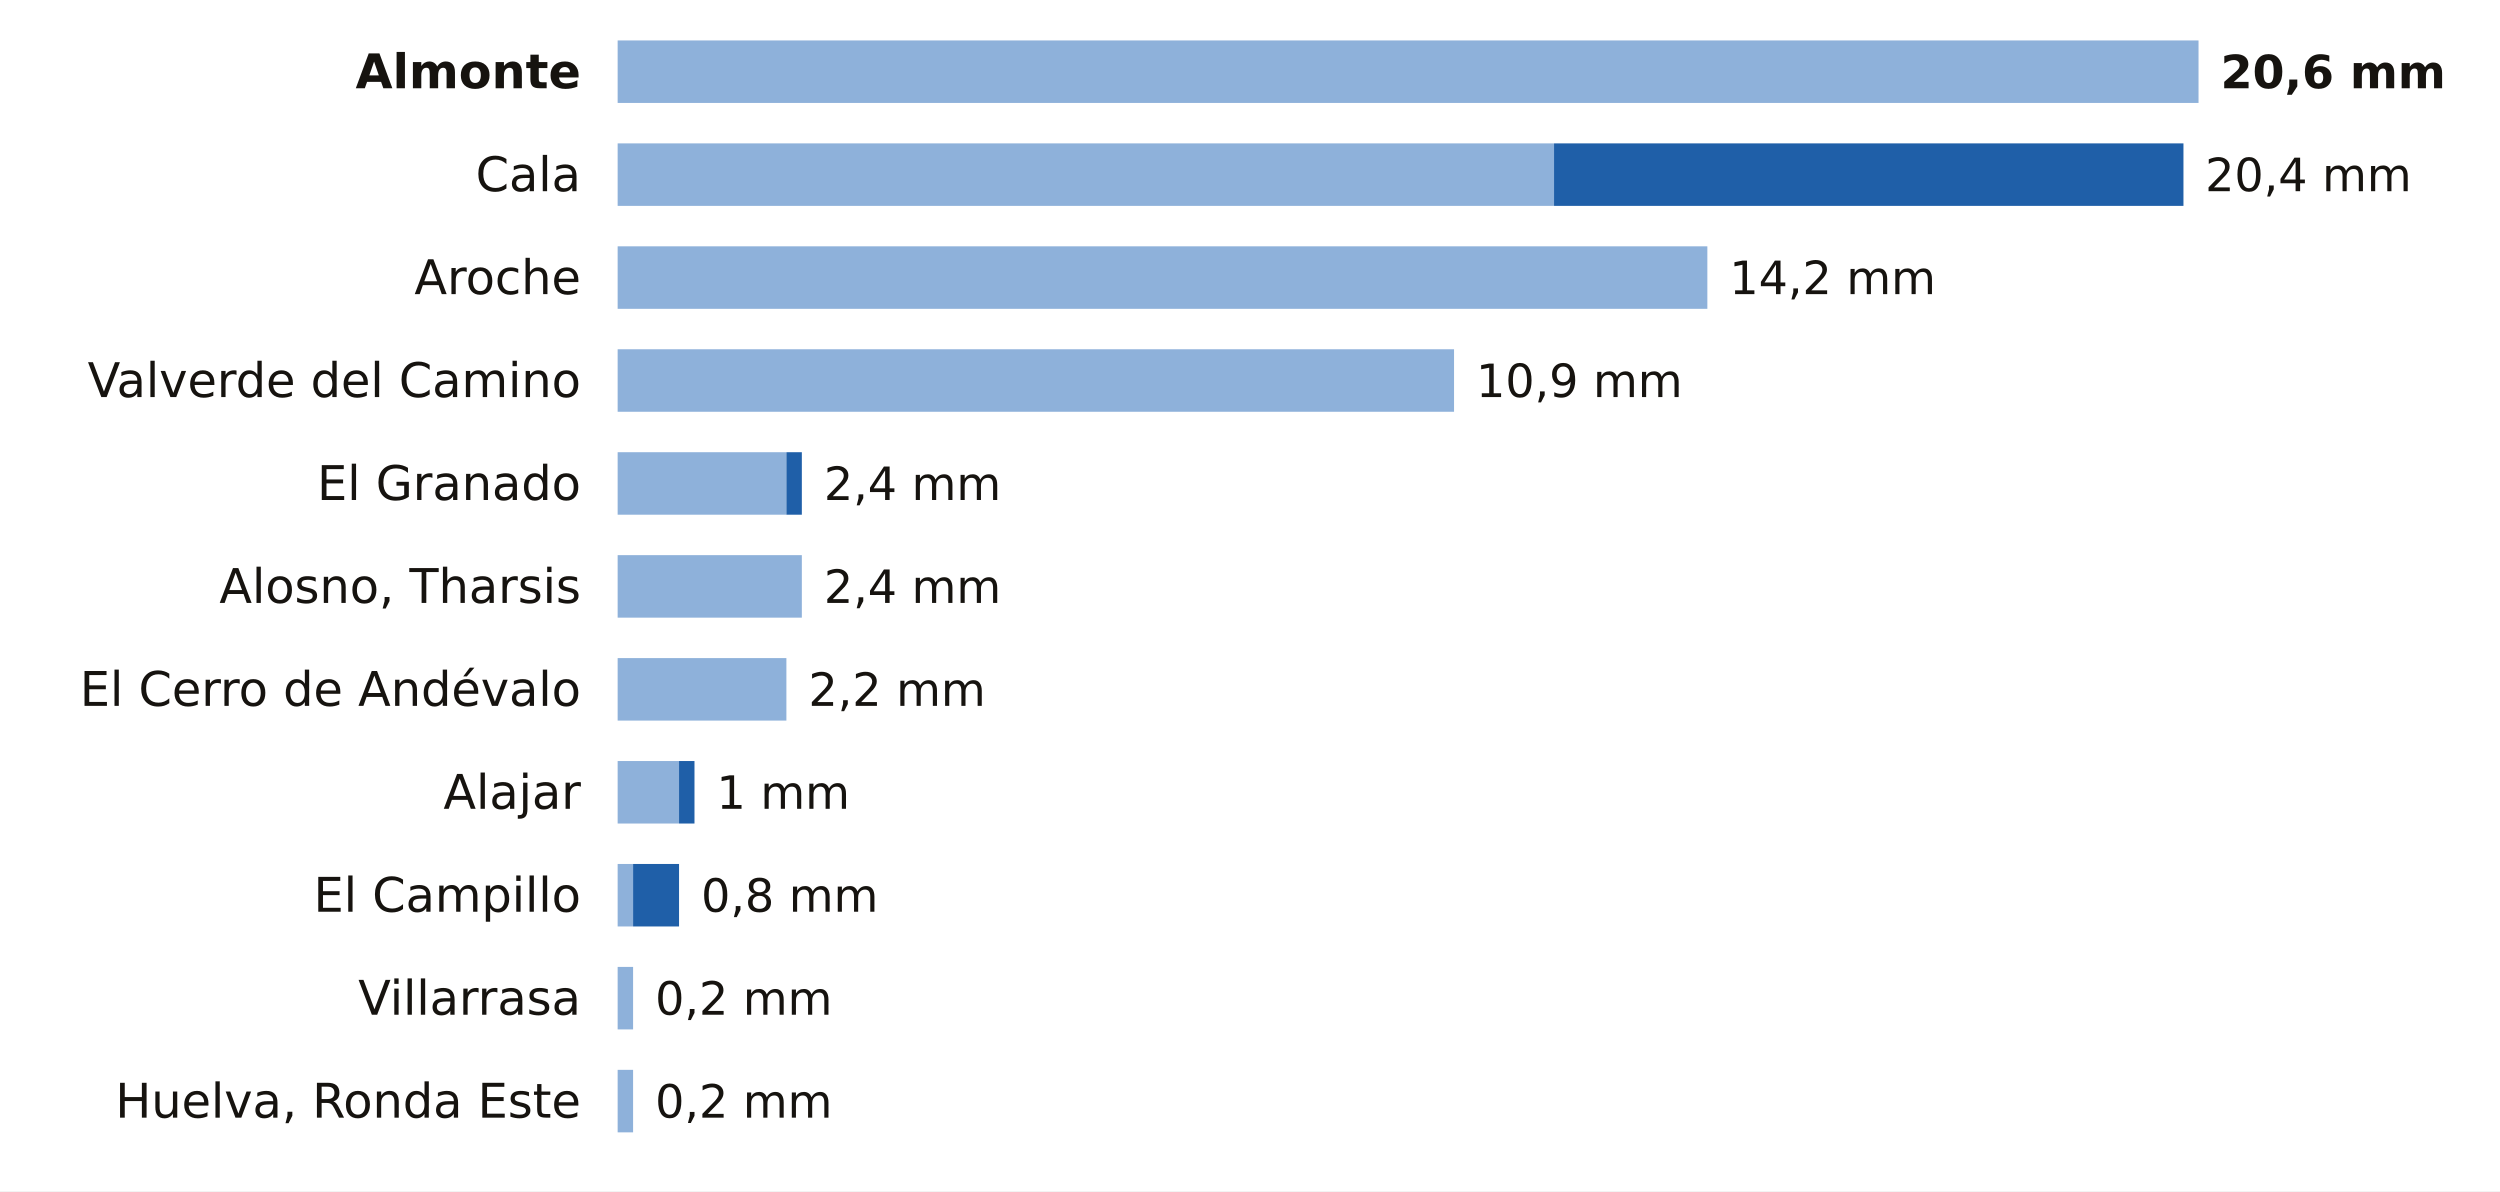
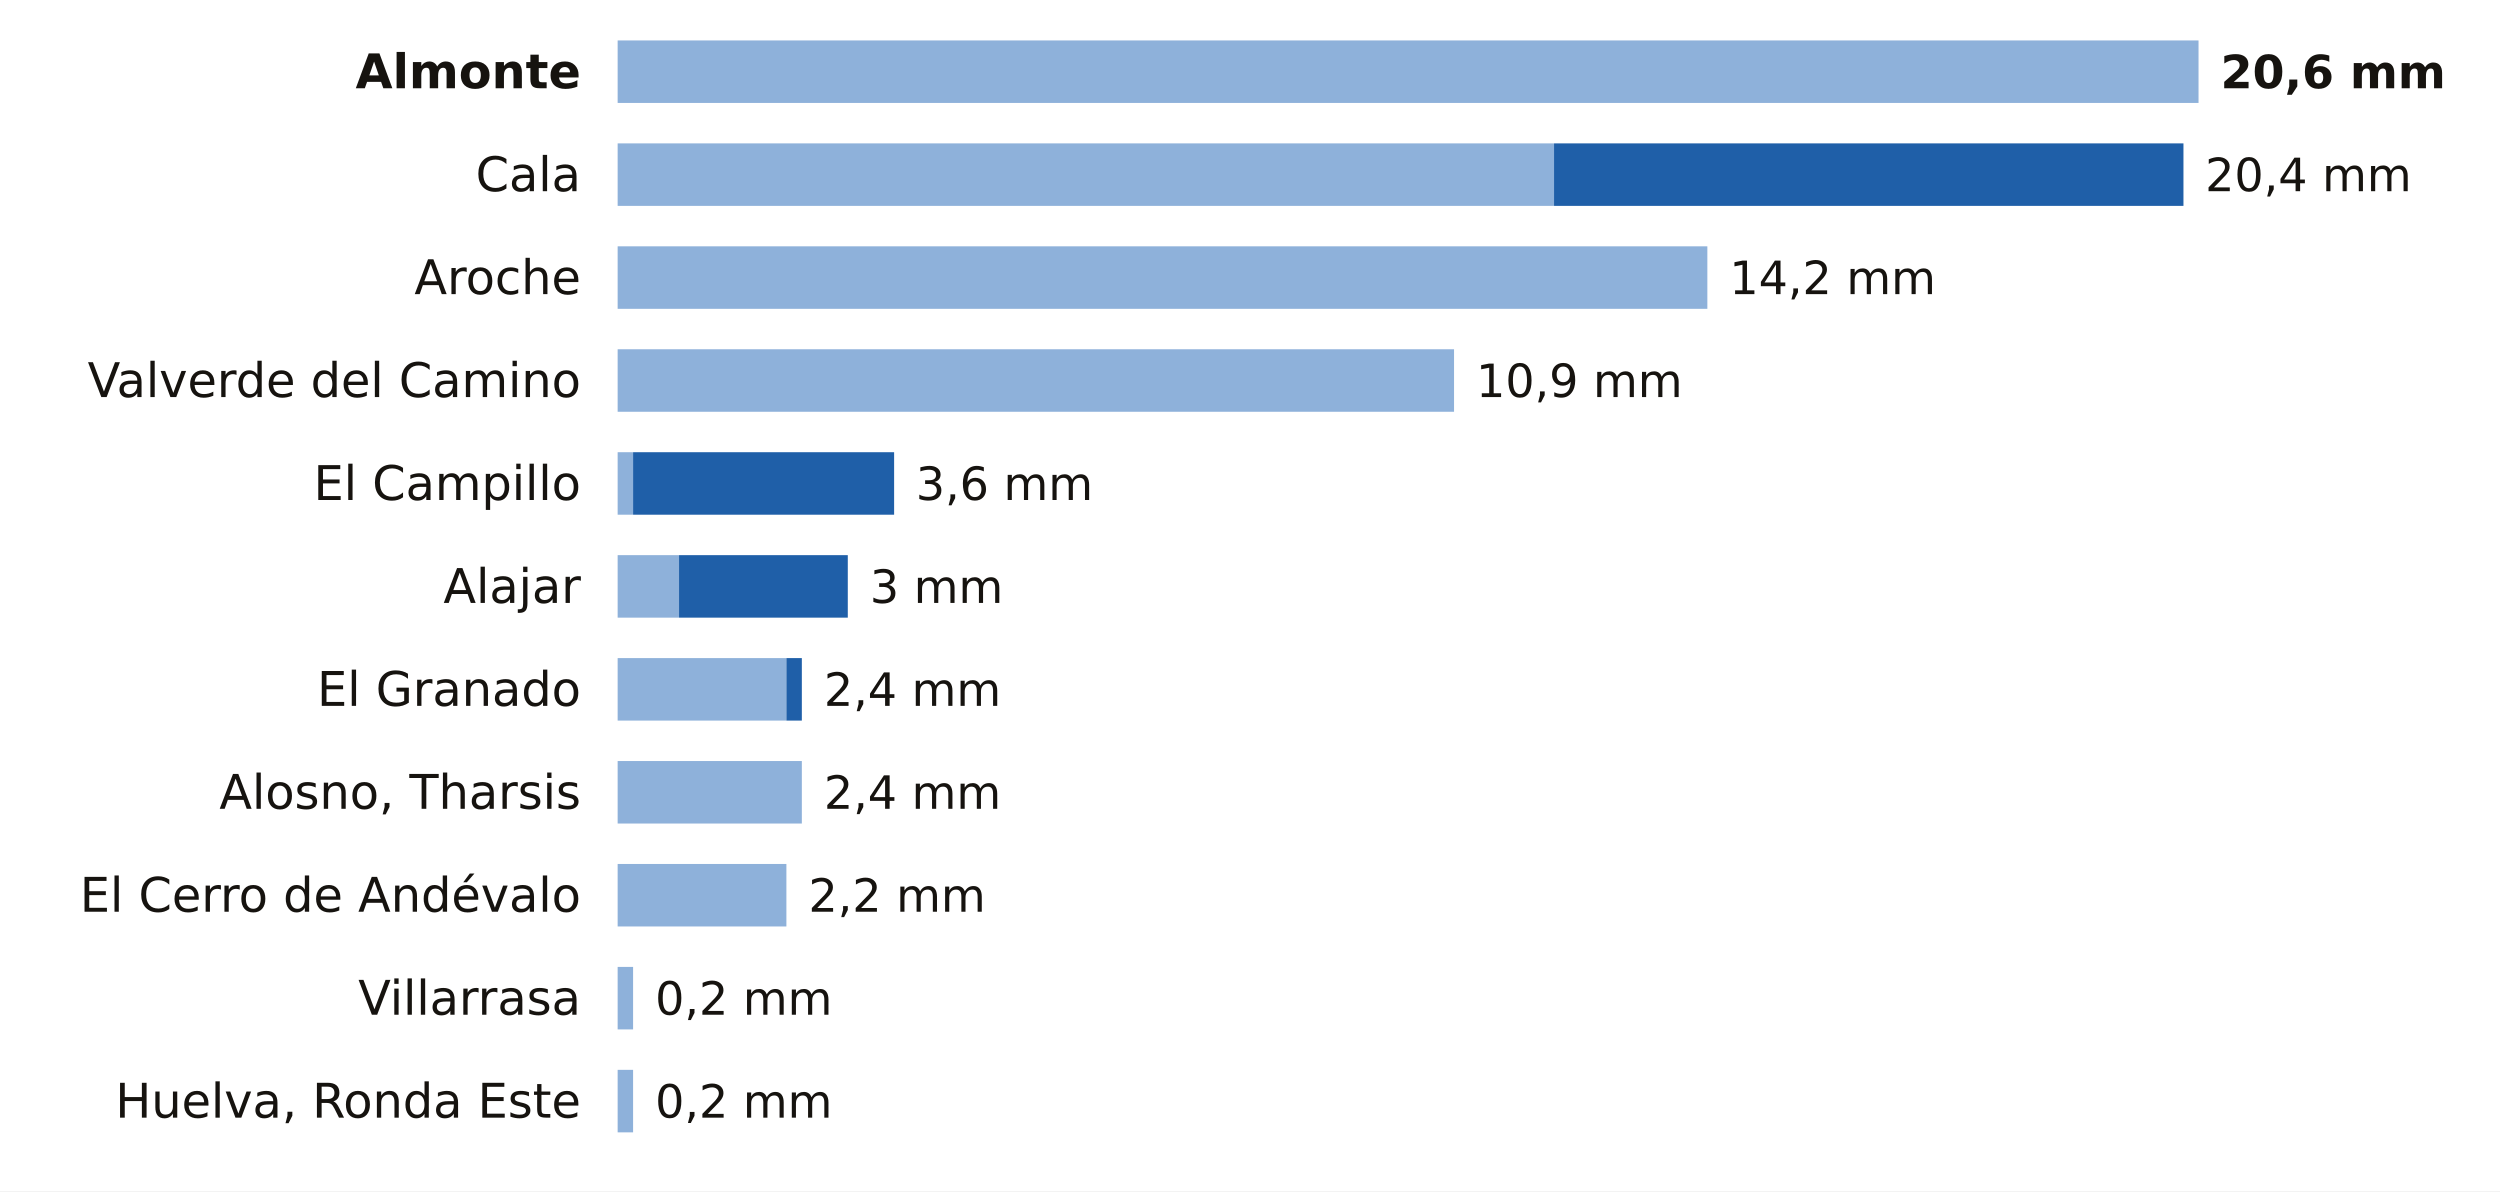
<svg xmlns="http://www.w3.org/2000/svg" viewBox="0 0 680 324" width="680" height="324" role="img" aria-label="La lluvia de los últimos 7 días en las estaciones de AEMET de Huelva">
  <rect width="680" height="324" fill="#FFFFFF" />
  <text x="158.0" y="24.0" font-size="13" fill="#16130F" text-anchor="end" font-weight="600" font-family="Public Sans, DejaVu Sans, Arial, sans-serif">Almonte</text>
  <rect x="168" y="11" width="430.0" height="17" fill="#8EB1DA" />
  <text x="604.0" y="24.0" font-size="12.5" fill="#16130F" text-anchor="start" font-weight="700" font-family="Public Sans, DejaVu Sans, Arial, sans-serif">20,6 mm</text>
  <text x="158.0" y="52.0" font-size="13" fill="#16130F" text-anchor="end" font-weight="400" font-family="Public Sans, DejaVu Sans, Arial, sans-serif">Cala</text>
  <rect x="168" y="39" width="254.7" height="17" fill="#8EB1DA" />
  <rect x="422.7" y="39" width="171.2" height="17" fill="#1F5FA8" />
  <text x="599.8" y="52.0" font-size="12.5" fill="#16130F" text-anchor="start" font-weight="500" font-family="Public Sans, DejaVu Sans, Arial, sans-serif">20,4 mm</text>
  <text x="158.0" y="80.0" font-size="13" fill="#16130F" text-anchor="end" font-weight="400" font-family="Public Sans, DejaVu Sans, Arial, sans-serif">Aroche</text>
  <rect x="168" y="67" width="296.4" height="17" fill="#8EB1DA" />
  <text x="470.4" y="80.0" font-size="12.5" fill="#16130F" text-anchor="start" font-weight="500" font-family="Public Sans, DejaVu Sans, Arial, sans-serif">14,2 mm</text>
  <text x="158.0" y="108.0" font-size="13" fill="#16130F" text-anchor="end" font-weight="400" font-family="Public Sans, DejaVu Sans, Arial, sans-serif">Valverde del Camino</text>
  <rect x="168" y="95" width="227.5" height="17" fill="#8EB1DA" />
  <text x="401.5" y="108.0" font-size="12.5" fill="#16130F" text-anchor="start" font-weight="500" font-family="Public Sans, DejaVu Sans, Arial, sans-serif">10,9 mm</text>
-   <text x="158.0" y="136.0" font-size="13" fill="#16130F" text-anchor="end" font-weight="400" font-family="Public Sans, DejaVu Sans, Arial, sans-serif">El Granado</text>
-   <rect x="168" y="123" width="45.9" height="17" fill="#8EB1DA" />
-   <rect x="213.9" y="123" width="4.2" height="17" fill="#1F5FA8" />
-   <text x="224.1" y="136.0" font-size="12.5" fill="#16130F" text-anchor="start" font-weight="500" font-family="Public Sans, DejaVu Sans, Arial, sans-serif">2,4 mm</text>
-   <text x="158.0" y="164.0" font-size="13" fill="#16130F" text-anchor="end" font-weight="400" font-family="Public Sans, DejaVu Sans, Arial, sans-serif">Alosno, Tharsis</text>
-   <rect x="168" y="151" width="50.1" height="17" fill="#8EB1DA" />
-   <text x="224.1" y="164.0" font-size="12.5" fill="#16130F" text-anchor="start" font-weight="500" font-family="Public Sans, DejaVu Sans, Arial, sans-serif">2,4 mm</text>
-   <text x="158.0" y="192.0" font-size="13" fill="#16130F" text-anchor="end" font-weight="400" font-family="Public Sans, DejaVu Sans, Arial, sans-serif">El Cerro de Andévalo</text>
+   <text x="158.0" y="136.0" font-size="13" fill="#16130F" text-anchor="end" font-weight="400" font-family="Public Sans, DejaVu Sans, Arial, sans-serif">El Campillo</text>
+   <rect x="168" y="123" width="4.2" height="17" fill="#8EB1DA" />
+   <rect x="172.2" y="123" width="71.0" height="17" fill="#1F5FA8" />
+   <text x="249.1" y="136.0" font-size="12.5" fill="#16130F" text-anchor="start" font-weight="500" font-family="Public Sans, DejaVu Sans, Arial, sans-serif">3,6 mm</text>
+   <text x="158.0" y="164.0" font-size="13" fill="#16130F" text-anchor="end" font-weight="400" font-family="Public Sans, DejaVu Sans, Arial, sans-serif">Alajar</text>
+   <rect x="168" y="151" width="16.7" height="17" fill="#8EB1DA" />
+   <rect x="184.7" y="151" width="45.9" height="17" fill="#1F5FA8" />
+   <text x="236.6" y="164.0" font-size="12.5" fill="#16130F" text-anchor="start" font-weight="500" font-family="Public Sans, DejaVu Sans, Arial, sans-serif">3 mm</text>
+   <text x="158.0" y="192.0" font-size="13" fill="#16130F" text-anchor="end" font-weight="400" font-family="Public Sans, DejaVu Sans, Arial, sans-serif">El Granado</text>
  <rect x="168" y="179" width="45.9" height="17" fill="#8EB1DA" />
-   <text x="219.9" y="192.0" font-size="12.5" fill="#16130F" text-anchor="start" font-weight="500" font-family="Public Sans, DejaVu Sans, Arial, sans-serif">2,2 mm</text>
-   <text x="158.0" y="220.0" font-size="13" fill="#16130F" text-anchor="end" font-weight="400" font-family="Public Sans, DejaVu Sans, Arial, sans-serif">Alajar</text>
-   <rect x="168" y="207" width="16.7" height="17" fill="#8EB1DA" />
-   <rect x="184.7" y="207" width="4.2" height="17" fill="#1F5FA8" />
-   <text x="194.9" y="220.0" font-size="12.5" fill="#16130F" text-anchor="start" font-weight="500" font-family="Public Sans, DejaVu Sans, Arial, sans-serif">1 mm</text>
-   <text x="158.0" y="248.0" font-size="13" fill="#16130F" text-anchor="end" font-weight="400" font-family="Public Sans, DejaVu Sans, Arial, sans-serif">El Campillo</text>
-   <rect x="168" y="235" width="4.2" height="17" fill="#8EB1DA" />
-   <rect x="172.2" y="235" width="12.5" height="17" fill="#1F5FA8" />
-   <text x="190.7" y="248.0" font-size="12.5" fill="#16130F" text-anchor="start" font-weight="500" font-family="Public Sans, DejaVu Sans, Arial, sans-serif">0,8 mm</text>
+   <rect x="213.9" y="179" width="4.2" height="17" fill="#1F5FA8" />
+   <text x="224.1" y="192.0" font-size="12.5" fill="#16130F" text-anchor="start" font-weight="500" font-family="Public Sans, DejaVu Sans, Arial, sans-serif">2,4 mm</text>
+   <text x="158.0" y="220.0" font-size="13" fill="#16130F" text-anchor="end" font-weight="400" font-family="Public Sans, DejaVu Sans, Arial, sans-serif">Alosno, Tharsis</text>
+   <rect x="168" y="207" width="50.1" height="17" fill="#8EB1DA" />
+   <text x="224.1" y="220.0" font-size="12.5" fill="#16130F" text-anchor="start" font-weight="500" font-family="Public Sans, DejaVu Sans, Arial, sans-serif">2,4 mm</text>
+   <text x="158.0" y="248.0" font-size="13" fill="#16130F" text-anchor="end" font-weight="400" font-family="Public Sans, DejaVu Sans, Arial, sans-serif">El Cerro de Andévalo</text>
+   <rect x="168" y="235" width="45.9" height="17" fill="#8EB1DA" />
+   <text x="219.9" y="248.0" font-size="12.5" fill="#16130F" text-anchor="start" font-weight="500" font-family="Public Sans, DejaVu Sans, Arial, sans-serif">2,2 mm</text>
  <text x="158.0" y="276.0" font-size="13" fill="#16130F" text-anchor="end" font-weight="400" font-family="Public Sans, DejaVu Sans, Arial, sans-serif">Villarrasa</text>
  <rect x="168" y="263" width="4.2" height="17" fill="#8EB1DA" />
  <text x="178.2" y="276.0" font-size="12.5" fill="#16130F" text-anchor="start" font-weight="500" font-family="Public Sans, DejaVu Sans, Arial, sans-serif">0,2 mm</text>
  <text x="158.0" y="304.0" font-size="13" fill="#16130F" text-anchor="end" font-weight="400" font-family="Public Sans, DejaVu Sans, Arial, sans-serif">Huelva, Ronda Este</text>
  <rect x="168" y="291" width="4.2" height="17" fill="#8EB1DA" />
  <text x="178.2" y="304.0" font-size="12.5" fill="#16130F" text-anchor="start" font-weight="500" font-family="Public Sans, DejaVu Sans, Arial, sans-serif">0,2 mm</text>
</svg>
